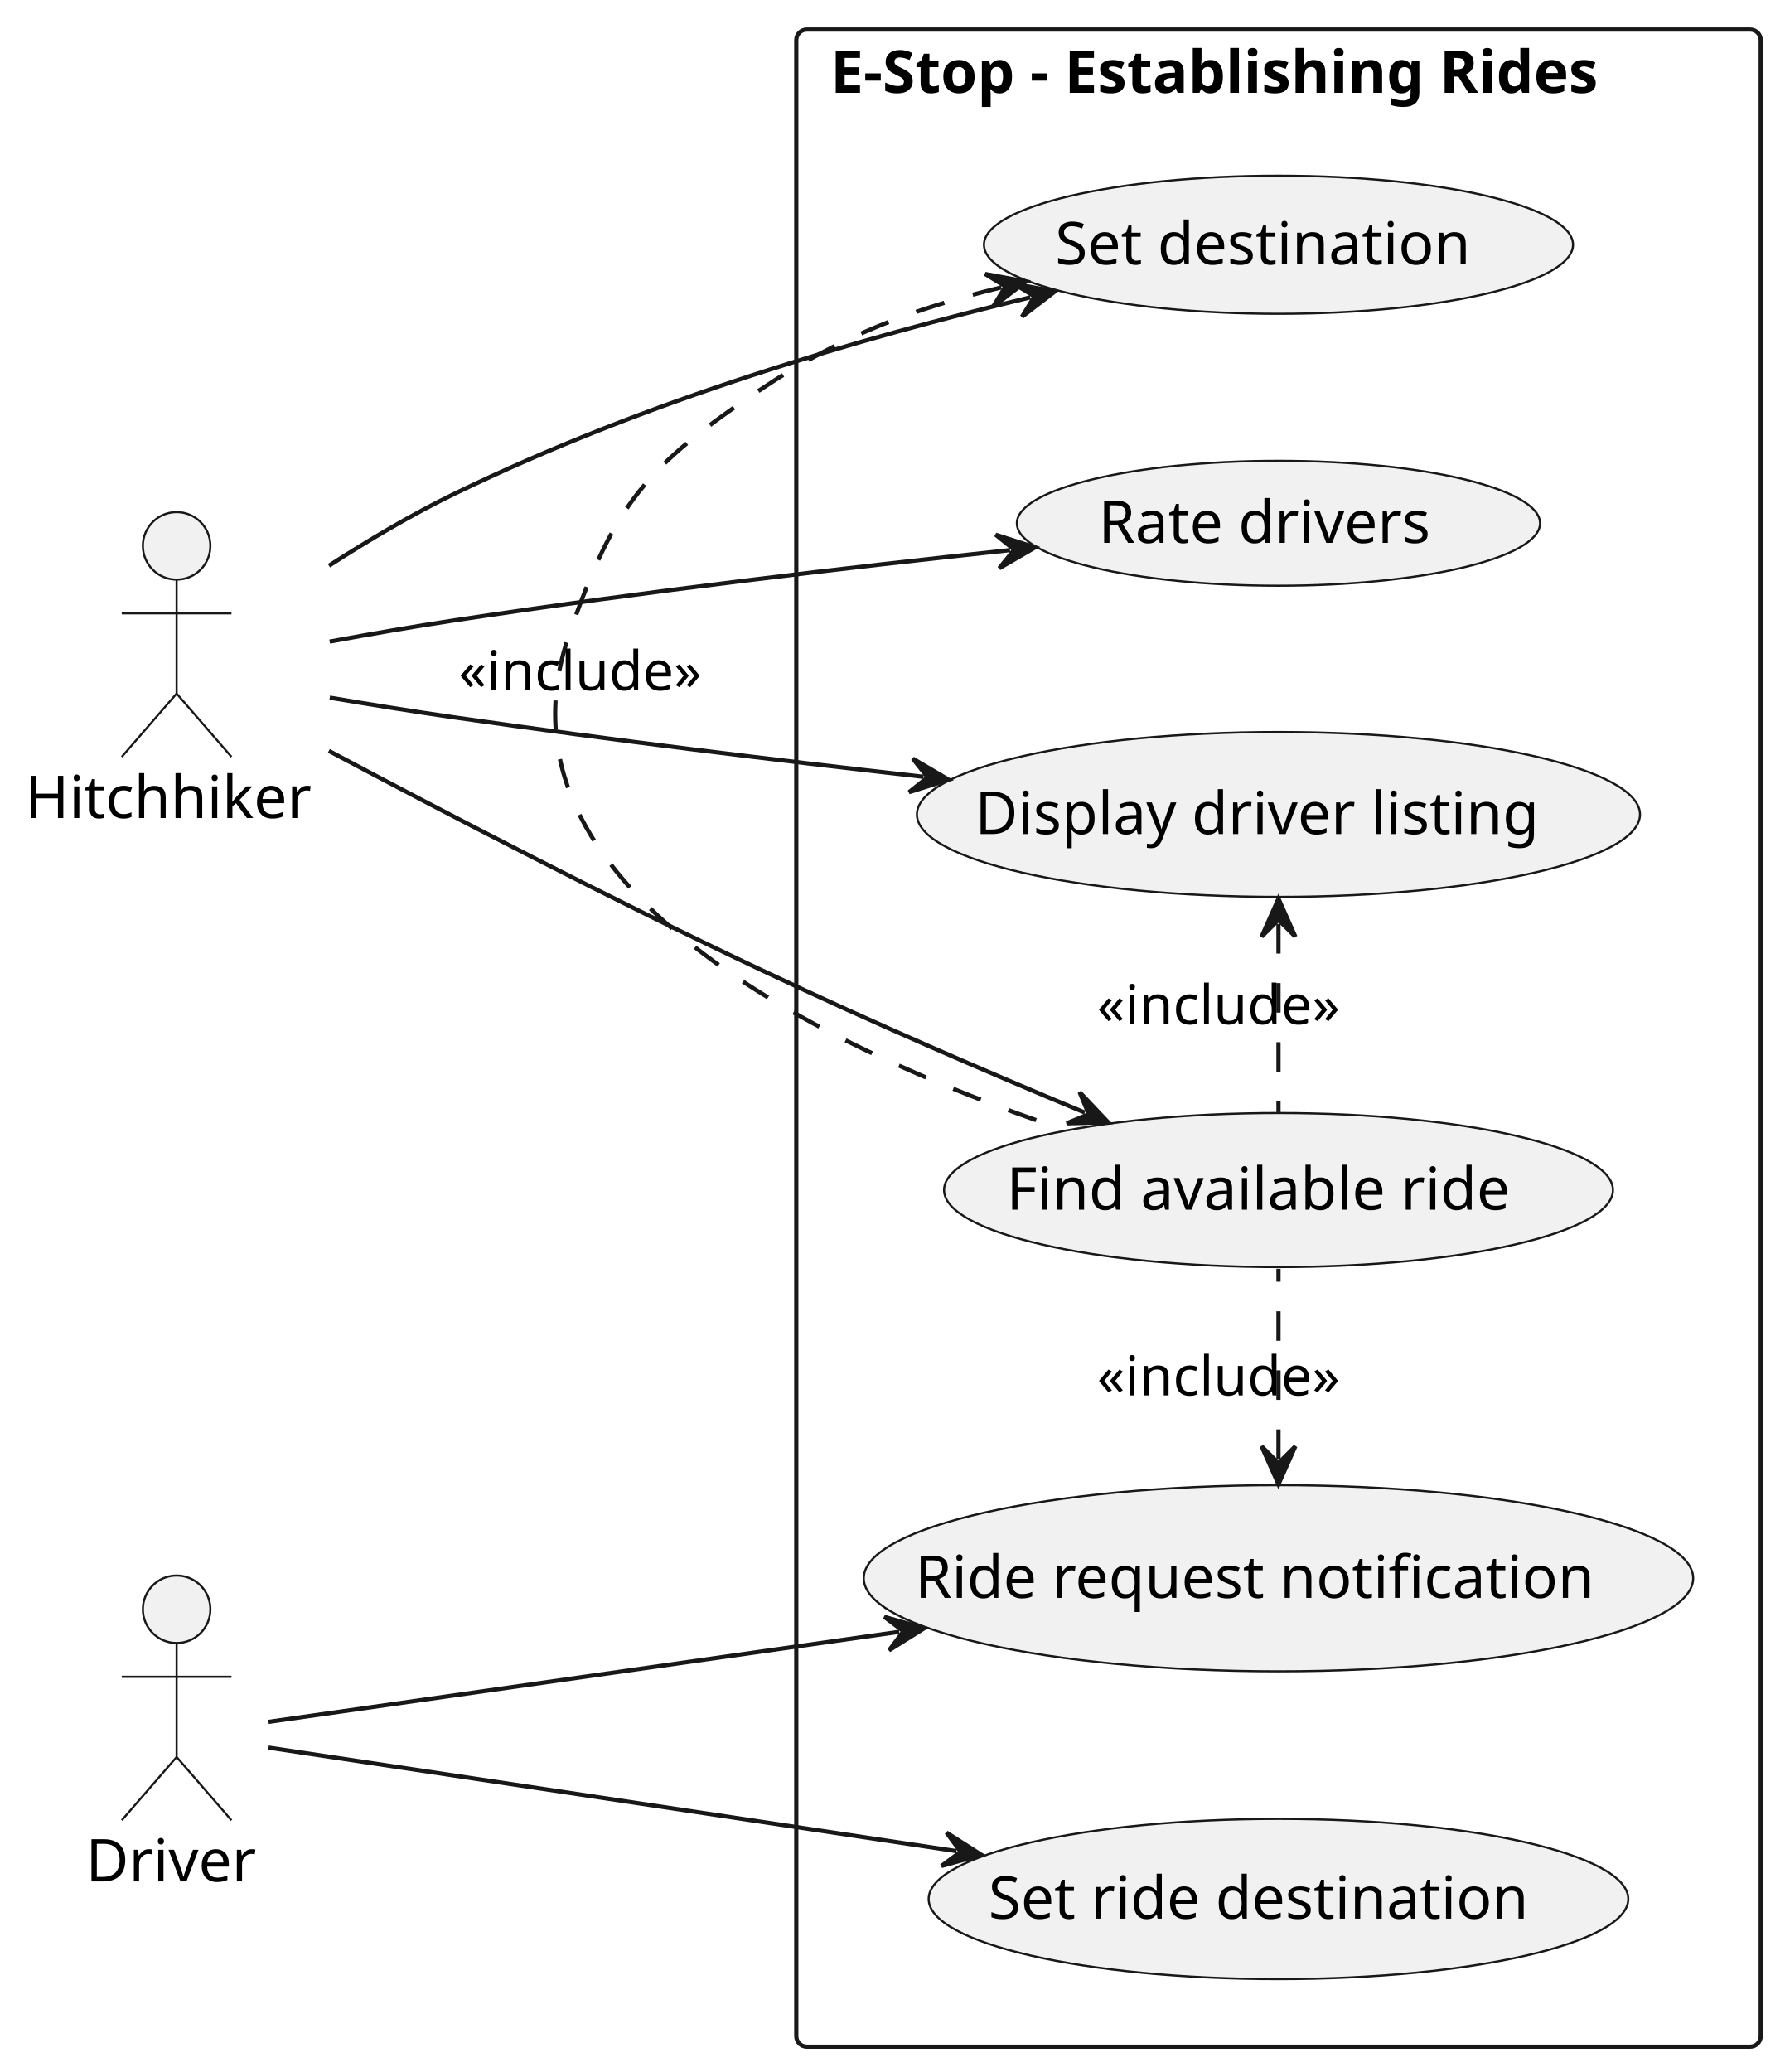
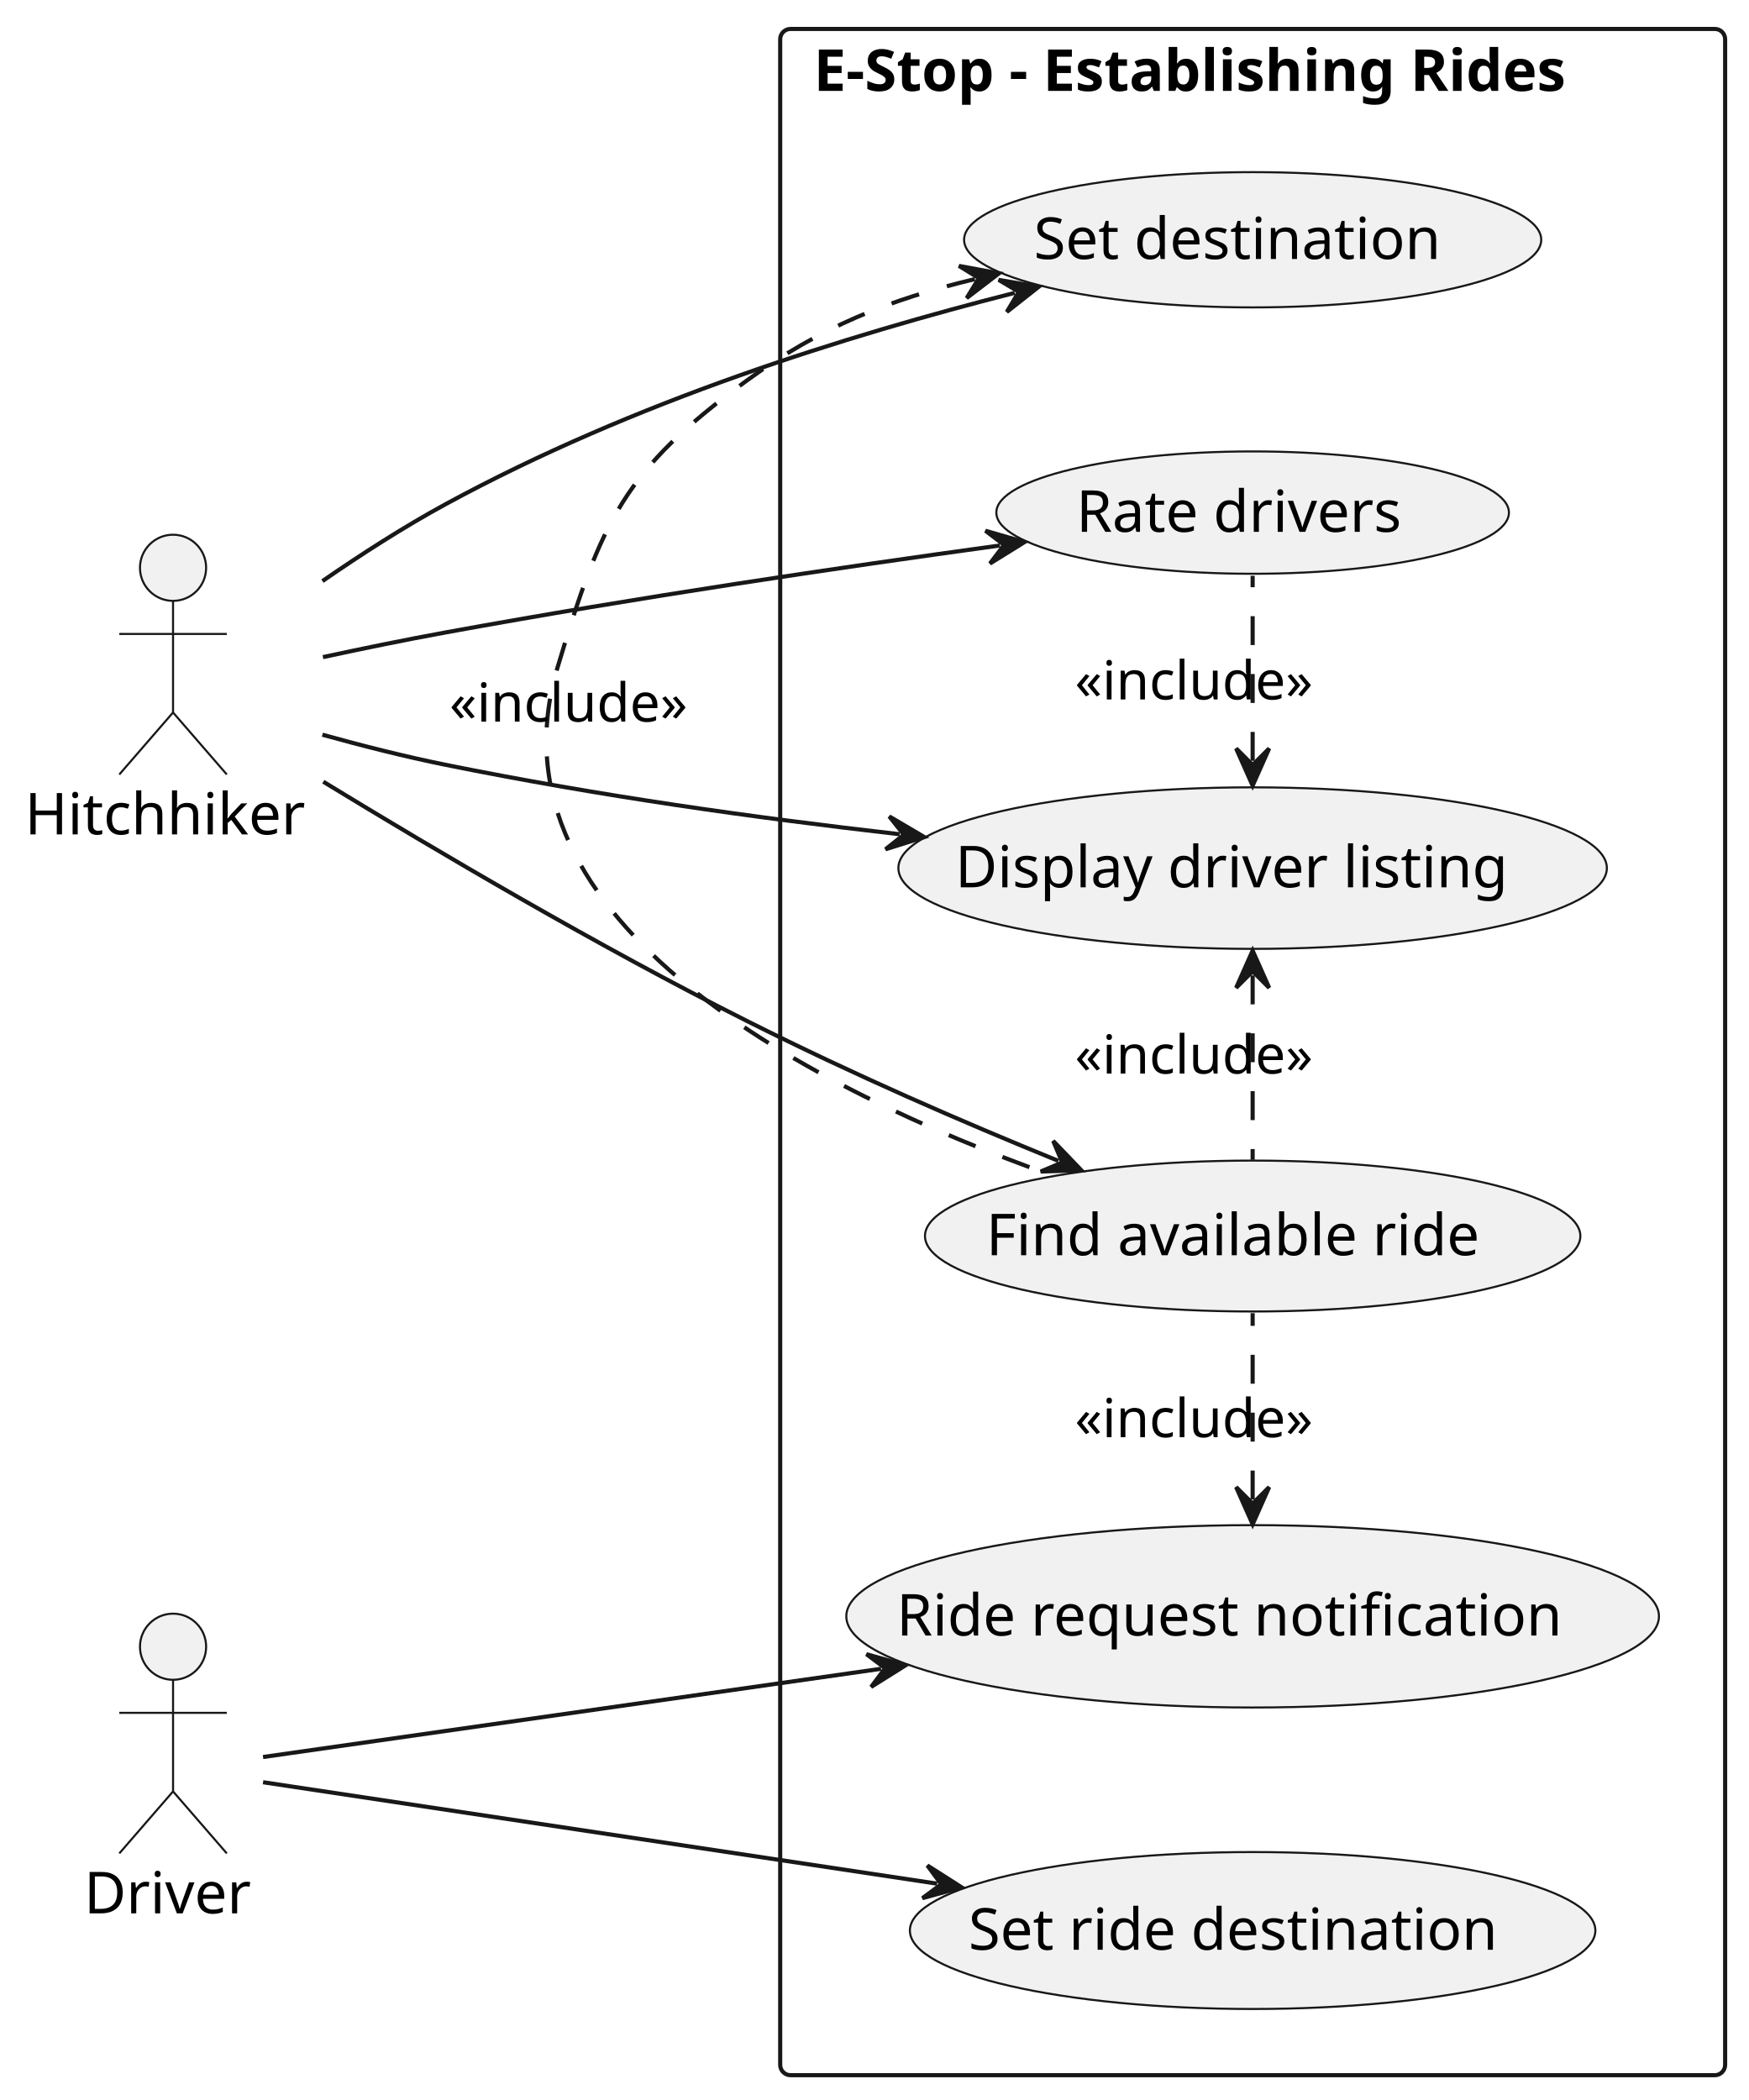
- <svg xmlns="http://www.w3.org/2000/svg" contentStyleType="text/css" data-diagram-type="DESCRIPTION" height="491px" preserveAspectRatio="none" style="width:423px;height:491px;background:#FFFFFF;" version="1.1" viewBox="0 0 423 491" width="423px" zoomAndPan="magnify">
+ <svg xmlns="http://www.w3.org/2000/svg" contentStyleType="text/css" data-diagram-type="DESCRIPTION" height="508px" preserveAspectRatio="none" style="width:423px;height:508px;background:#FFFFFF;" version="1.1" viewBox="0 0 423 508" width="423px" zoomAndPan="magnify">
  <style>
    :target ellipse {
      fill: #00c3ff !important ;
    }
    </style>
  <defs />
  <g>
    <g class="cluster" data-entity="E-Stop - Establishing Rides" data-source-line="4" data-uid="ent0004" id="cluster_E-Stop - Establishing Rides">
-       <rect fill="none" height="478" rx="2.5" ry="2.5" style="stroke:#181818;stroke-width:1;" width="228.57" x="188.72" y="7" />
+       <rect fill="none" height="495" rx="2.5" ry="2.5" style="stroke:#181818;stroke-width:1;" width="228.57" x="188.72" y="7" />
      <text fill="#000000" font-family="sans-serif" font-size="14" font-weight="bold" lengthAdjust="spacing" textLength="212.393" x="196.809" y="21.995">E-Stop - Establishing Rides</text>
    </g>
    <g class="entity" data-entity="UC_DDL" data-source-line="5" data-uid="ent0005" id="entity_UC_DDL">
-       <ellipse cx="302.996" cy="192.997" fill="#F1F1F1" rx="85.686" ry="19.537" style="stroke:#181818;stroke-width:0.5;" />
-       <text fill="#000000" font-family="sans-serif" font-size="14" lengthAdjust="spacing" textLength="143.903" x="231.044" y="197.646">Display driver listing</text>
+       <ellipse cx="302.996" cy="209.997" fill="#F1F1F1" rx="85.686" ry="19.537" style="stroke:#181818;stroke-width:0.5;" />
+       <text fill="#000000" font-family="sans-serif" font-size="14" lengthAdjust="spacing" textLength="143.903" x="231.044" y="214.646">Display driver listing</text>
    </g>
    <g class="entity" data-entity="UC_FAR" data-source-line="6" data-uid="ent0006" id="entity_UC_FAR">
-       <ellipse cx="303.005" cy="282.003" fill="#F1F1F1" rx="79.264" ry="18.253" style="stroke:#181818;stroke-width:0.5;" />
-       <text fill="#000000" font-family="sans-serif" font-size="14" lengthAdjust="spacing" textLength="128.94" x="238.535" y="286.651">Find available ride</text>
+       <ellipse cx="303.005" cy="299.003" fill="#F1F1F1" rx="79.264" ry="18.253" style="stroke:#181818;stroke-width:0.5;" />
+       <text fill="#000000" font-family="sans-serif" font-size="14" lengthAdjust="spacing" textLength="128.94" x="238.535" y="303.651">Find available ride</text>
    </g>
    <g class="entity" data-entity="UC_SD" data-source-line="7" data-uid="ent0007" id="entity_UC_SD">
      <ellipse cx="303.003" cy="58.001" fill="#F1F1F1" rx="69.803" ry="16.361" style="stroke:#181818;stroke-width:0.5;" />
      <text fill="#000000" font-family="sans-serif" font-size="14" lengthAdjust="spacing" textLength="105.882" x="250.062" y="62.649">Set destination</text>
    </g>
    <g class="entity" data-entity="UC_SRD" data-source-line="8" data-uid="ent0008" id="entity_UC_SRD">
-       <ellipse cx="302.996" cy="450.001" fill="#F1F1F1" rx="82.906" ry="18.981" style="stroke:#181818;stroke-width:0.5;" />
-       <text fill="#000000" font-family="sans-serif" font-size="14" lengthAdjust="spacing" textLength="137.477" x="234.257" y="454.65">Set ride destination</text>
+       <ellipse cx="302.996" cy="467.001" fill="#F1F1F1" rx="82.906" ry="18.981" style="stroke:#181818;stroke-width:0.5;" />
+       <text fill="#000000" font-family="sans-serif" font-size="14" lengthAdjust="spacing" textLength="137.477" x="234.257" y="471.65">Set ride destination</text>
    </g>
    <g class="entity" data-entity="UC_RRN" data-source-line="9" data-uid="ent0009" id="entity_UC_RRN">
-       <ellipse cx="302.996" cy="373.997" fill="#F1F1F1" rx="98.286" ry="22.057" style="stroke:#181818;stroke-width:0.5;" />
-       <text fill="#000000" font-family="sans-serif" font-size="14" lengthAdjust="spacing" textLength="172.273" x="216.859" y="378.646">Ride request notification</text>
+       <ellipse cx="302.996" cy="390.997" fill="#F1F1F1" rx="98.286" ry="22.057" style="stroke:#181818;stroke-width:0.5;" />
+       <text fill="#000000" font-family="sans-serif" font-size="14" lengthAdjust="spacing" textLength="172.273" x="216.859" y="395.646">Ride request notification</text>
    </g>
    <g class="entity" data-entity="UC_RD" data-source-line="10" data-uid="ent0010" id="entity_UC_RD">
      <ellipse cx="302.997" cy="123.999" fill="#F1F1F1" rx="61.997" ry="14.799" style="stroke:#181818;stroke-width:0.5;" />
      <text fill="#000000" font-family="sans-serif" font-size="14" lengthAdjust="spacing" textLength="85.34" x="260.327" y="128.648">Rate drivers</text>
    </g>
    <g class="entity" data-entity="AC_H" data-source-line="2" data-uid="ent0002" id="entity_AC_H">
-       <ellipse cx="41.858" cy="129.35" fill="#F1F1F1" rx="8" ry="8" style="stroke:#181818;stroke-width:0.5;" />
-       <path d="M41.858,137.35 L41.858,164.35 M28.858,145.35 L54.858,145.35 M41.858,164.35 L28.858,179.35 M41.858,164.35 L54.858,179.35" fill="none" style="stroke:#181818;stroke-width:0.5;" />
-       <text fill="#000000" font-family="sans-serif" font-size="14" lengthAdjust="spacing" textLength="71.716" x="6" y="193.845">Hitchhiker</text>
+       <ellipse cx="41.858" cy="137.35" fill="#F1F1F1" rx="8" ry="8" style="stroke:#181818;stroke-width:0.5;" />
+       <path d="M41.858,145.35 L41.858,172.35 M28.858,153.35 L54.858,153.35 M41.858,172.35 L28.858,187.35 M41.858,172.35 L54.858,187.35" fill="none" style="stroke:#181818;stroke-width:0.5;" />
+       <text fill="#000000" font-family="sans-serif" font-size="14" lengthAdjust="spacing" textLength="71.716" x="6" y="201.845">Hitchhiker</text>
    </g>
    <g class="entity" data-entity="AC_D" data-source-line="3" data-uid="ent0003" id="entity_AC_D">
-       <ellipse cx="41.86" cy="381.35" fill="#F1F1F1" rx="8" ry="8" style="stroke:#181818;stroke-width:0.5;" />
-       <path d="M41.86,389.35 L41.86,416.35 M28.86,397.35 L54.86,397.35 M41.86,416.35 L28.86,431.35 M41.86,416.35 L54.86,431.35" fill="none" style="stroke:#181818;stroke-width:0.5;" />
-       <text fill="#000000" font-family="sans-serif" font-size="14" lengthAdjust="spacing" textLength="43.08" x="20.32" y="445.845">Driver</text>
+       <ellipse cx="41.86" cy="398.35" fill="#F1F1F1" rx="8" ry="8" style="stroke:#181818;stroke-width:0.5;" />
+       <path d="M41.86,406.35 L41.86,433.35 M28.86,414.35 L54.86,414.35 M41.86,433.35 L28.86,448.35 M41.86,433.35 L54.86,448.35" fill="none" style="stroke:#181818;stroke-width:0.5;" />
+       <text fill="#000000" font-family="sans-serif" font-size="14" lengthAdjust="spacing" textLength="43.08" x="20.32" y="462.845">Driver</text>
    </g>
    <g class="link" data-entity-1="UC_DDL" data-entity-2="UC_FAR" data-source-line="12" data-uid="lnk12" id="link_UC_DDL_UC_FAR">
-       <path d="M303,218.96 C303,234.12 303,248.79 303,263.56" fill="none" id="UC_DDL-backto-UC_FAR" style="stroke:#181818;stroke-width:1;stroke-dasharray:7.0,7.0;" />
-       <polygon fill="#181818" points="303,212.96,299,221.96,303,217.96,307,221.96,303,212.96" style="stroke:#181818;stroke-width:1;" />
-       <text fill="#000000" font-family="sans-serif" font-size="13" lengthAdjust="spacing" textLength="63.007" x="260" y="242.707">«include»</text>
+       <path d="M303,235.96 C303,251.12 303,265.79 303,280.56" fill="none" id="UC_DDL-backto-UC_FAR" style="stroke:#181818;stroke-width:1;stroke-dasharray:7.0,7.0;" />
+       <polygon fill="#181818" points="303,229.96,299,238.96,303,234.96,307,238.96,303,229.96" style="stroke:#181818;stroke-width:1;" />
+       <text fill="#000000" font-family="sans-serif" font-size="13" lengthAdjust="spacing" textLength="63.007" x="260" y="259.707">«include»</text>
    </g>
    <g class="link" data-entity-1="UC_SD" data-entity-2="UC_FAR" data-source-line="13" data-uid="lnk14" id="link_UC_SD_UC_FAR">
-       <path d="M237.326,68.111 C216.336,73.151 199.23,79.65 180.72,92 C153.23,110.34 145.63,119.27 134.85,150.5 C114.28,210.05 195.18,248.5 251.86,267.61" fill="none" id="UC_SD-backto-UC_FAR" style="stroke:#181818;stroke-width:1;stroke-dasharray:7.0,7.0;" />
-       <polygon fill="#181818" points="243.16,66.71,233.475,64.922,238.298,67.877,235.343,72.701,243.16,66.71" style="stroke:#181818;stroke-width:1;" />
-       <text fill="#000000" font-family="sans-serif" font-size="13" lengthAdjust="spacing" textLength="63.007" x="108.72" y="163.567">«include»</text>
+       <path d="M235.814,67.515 C215.024,72.485 198.44,79.1 180.72,92 C150.8,113.78 145.49,126.05 134.85,161.5 C116.25,223.44 198.04,264.1 254.06,284.19" fill="none" id="UC_SD-backto-UC_FAR" style="stroke:#181818;stroke-width:1;stroke-dasharray:7.0,7.0;" />
+       <polygon fill="#181818" points="241.65,66.12,231.967,64.322,236.787,67.282,233.827,72.103,241.65,66.12" style="stroke:#181818;stroke-width:1;" />
+       <text fill="#000000" font-family="sans-serif" font-size="13" lengthAdjust="spacing" textLength="63.007" x="108.72" y="174.567">«include»</text>
    </g>
    <g class="link" data-entity-1="UC_RRN" data-entity-2="UC_FAR" data-source-line="14" data-uid="lnk16" id="link_UC_RRN_UC_FAR">
-       <path d="M303,345.73 C303,330.09 303,315.42 303,300.66" fill="none" id="UC_RRN-backto-UC_FAR" style="stroke:#181818;stroke-width:1;stroke-dasharray:7.0,7.0;" />
-       <polygon fill="#181818" points="303,351.73,307,342.73,303,346.73,299,342.73,303,351.73" style="stroke:#181818;stroke-width:1;" />
-       <text fill="#000000" font-family="sans-serif" font-size="13" lengthAdjust="spacing" textLength="63.007" x="260" y="330.667">«include»</text>
+       <path d="M303,362.73 C303,347.09 303,332.42 303,317.66" fill="none" id="UC_RRN-backto-UC_FAR" style="stroke:#181818;stroke-width:1;stroke-dasharray:7.0,7.0;" />
+       <polygon fill="#181818" points="303,368.73,307,359.73,303,363.73,299,359.73,303,368.73" style="stroke:#181818;stroke-width:1;" />
+       <text fill="#000000" font-family="sans-serif" font-size="13" lengthAdjust="spacing" textLength="63.007" x="260" y="347.667">«include»</text>
    </g>
-     <g class="link" data-entity-1="AC_H" data-entity-2="UC_DDL" data-source-line="15" data-uid="lnk17" id="link_AC_H_UC_DDL">
-       <path d="M78.15,165.32 C87.73,166.94 98.11,168.62 107.72,170 C146.21,175.54 183.178,180.045 218.868,184.085" fill="none" id="AC_H-to-UC_DDL" style="stroke:#181818;stroke-width:1;" />
-       <polygon fill="#181818" points="224.83,184.76,216.337,179.773,219.862,184.198,215.437,187.722,224.83,184.76" style="stroke:#181818;stroke-width:1;" />
+     <g class="link" data-entity-1="UC_DDL" data-entity-2="UC_RD" data-source-line="15" data-uid="lnk18" id="link_UC_DDL_UC_RD">
+       <path d="M303,184.05 C303,168.57 303,153.43 303,139.28" fill="none" id="UC_DDL-backto-UC_RD" style="stroke:#181818;stroke-width:1;stroke-dasharray:7.0,7.0;" />
+       <polygon fill="#181818" points="303,190.05,307,181.05,303,185.05,299,181.05,303,190.05" style="stroke:#181818;stroke-width:1;" />
+       <text fill="#000000" font-family="sans-serif" font-size="13" lengthAdjust="spacing" textLength="63.007" x="260" y="169.197">«include»</text>
    </g>
-     <g class="link" data-entity-1="AC_H" data-entity-2="UC_FAR" data-source-line="16" data-uid="lnk18" id="link_AC_H_UC_FAR">
-       <path d="M77.93,177.93 C105.59,192.65 145.28,213.3 180.72,230 C207.76,242.74 233.21,253.705 257.1,263.645" fill="none" id="AC_H-to-UC_FAR" style="stroke:#181818;stroke-width:1;" />
-       <polygon fill="#181818" points="262.64,265.95,255.867,258.8,258.024,264.029,252.794,266.186,262.64,265.95" style="stroke:#181818;stroke-width:1;" />
+     <g class="link" data-entity-1="AC_H" data-entity-2="UC_DDL" data-source-line="16" data-uid="lnk19" id="link_AC_H_UC_DDL">
+       <path d="M77.98,177.73 C87.56,180.39 97.98,183.03 107.72,185 C145.55,192.64 182.069,197.738 217.629,201.808" fill="none" id="AC_H-to-UC_DDL" style="stroke:#181818;stroke-width:1;" />
+       <polygon fill="#181818" points="223.59,202.49,215.103,197.493,218.622,201.921,214.194,205.441,223.59,202.49" style="stroke:#181818;stroke-width:1;" />
    </g>
-     <g class="link" data-entity-1="AC_H" data-entity-2="UC_SD" data-source-line="17" data-uid="lnk19" id="link_AC_H_UC_SD">
-       <path d="M77.96,134.05 C87.36,127.99 97.7,121.87 107.72,117 C153.69,94.66 204.076,80.102 244.196,70.462" fill="none" id="AC_H-to-UC_SD" style="stroke:#181818;stroke-width:1;" />
-       <polygon fill="#181818" points="250.03,69.06,240.345,67.273,245.168,70.228,242.214,75.052,250.03,69.06" style="stroke:#181818;stroke-width:1;" />
+     <g class="link" data-entity-1="AC_H" data-entity-2="UC_FAR" data-source-line="17" data-uid="lnk20" id="link_AC_H_UC_FAR">
+       <path d="M78.2,189.1 C105.67,205.88 144.98,229.05 180.72,247 C207.13,260.26 232.165,271.092 256.015,280.832" fill="none" id="AC_H-to-UC_FAR" style="stroke:#181818;stroke-width:1;" />
+       <polygon fill="#181818" points="261.57,283.1,254.75,275.994,256.941,281.21,251.726,283.4,261.57,283.1" style="stroke:#181818;stroke-width:1;" />
    </g>
-     <g class="link" data-entity-1="AC_D" data-entity-2="UC_SRD" data-source-line="18" data-uid="lnk20" id="link_AC_D_UC_SRD">
-       <path d="M63.63,414.13 C99.84,419.58 170.127,430.157 226.687,438.667" fill="none" id="AC_D-to-UC_SRD" style="stroke:#181818;stroke-width:1;" />
-       <polygon fill="#181818" points="232.62,439.56,224.315,434.265,227.676,438.816,223.125,442.176,232.62,439.56" style="stroke:#181818;stroke-width:1;" />
+     <g class="link" data-entity-1="AC_H" data-entity-2="UC_SD" data-source-line="18" data-uid="lnk21" id="link_AC_H_UC_SD">
+       <path d="M77.99,140.57 C87.39,134.08 97.72,127.44 107.72,122 C153.57,97.05 205.015,81.13 245.455,70.84" fill="none" id="AC_H-to-UC_SD" style="stroke:#181818;stroke-width:1;" />
+       <polygon fill="#181818" points="251.27,69.36,241.562,67.703,246.424,70.593,243.534,75.456,251.27,69.36" style="stroke:#181818;stroke-width:1;" />
    </g>
-     <g class="link" data-entity-1="AC_D" data-entity-2="UC_RRN" data-source-line="19" data-uid="lnk21" id="link_AC_D_UC_RRN">
-       <path d="M63.63,408.03 C97.02,403.27 158.48,394.488 213.12,386.688" fill="none" id="AC_D-to-UC_RRN" style="stroke:#181818;stroke-width:1;" />
-       <polygon fill="#181818" points="219.06,385.84,209.585,383.152,214.11,386.547,210.716,391.072,219.06,385.84" style="stroke:#181818;stroke-width:1;" />
+     <g class="link" data-entity-1="AC_D" data-entity-2="UC_SRD" data-source-line="19" data-uid="lnk22" id="link_AC_D_UC_SRD">
+       <path d="M63.63,431.13 C99.84,436.58 170.127,447.157 226.687,455.667" fill="none" id="AC_D-to-UC_SRD" style="stroke:#181818;stroke-width:1;" />
+       <polygon fill="#181818" points="232.62,456.56,224.315,451.265,227.676,455.816,223.125,459.176,232.62,456.56" style="stroke:#181818;stroke-width:1;" />
    </g>
-     <g class="link" data-entity-1="AC_H" data-entity-2="UC_RD" data-source-line="20" data-uid="lnk22" id="link_AC_H_UC_RD">
-       <path d="M78.13,152.04 C87.71,150.27 98.09,148.46 107.72,147 C153.89,140 200.544,134.531 239.374,130.361" fill="none" id="AC_H-to-UC_RD" style="stroke:#181818;stroke-width:1;" />
-       <polygon fill="#181818" points="245.34,129.72,235.964,126.704,240.369,130.254,236.819,134.658,245.34,129.72" style="stroke:#181818;stroke-width:1;" />
+     <g class="link" data-entity-1="AC_D" data-entity-2="UC_RRN" data-source-line="20" data-uid="lnk23" id="link_AC_D_UC_RRN">
+       <path d="M63.63,425.03 C97.02,420.27 158.48,411.488 213.12,403.688" fill="none" id="AC_D-to-UC_RRN" style="stroke:#181818;stroke-width:1;" />
+       <polygon fill="#181818" points="219.06,402.84,209.585,400.152,214.11,403.547,210.716,408.072,219.06,402.84" style="stroke:#181818;stroke-width:1;" />
+     </g>
+     <g class="link" data-entity-1="AC_H" data-entity-2="UC_RD" data-source-line="21" data-uid="lnk24" id="link_AC_H_UC_RD">
+       <path d="M78.12,158.96 C87.7,156.89 98.08,154.76 107.72,153 C154.85,144.4 202.826,137.329 241.886,131.949" fill="none" id="AC_H-to-UC_RD" style="stroke:#181818;stroke-width:1;" />
+       <polygon fill="#181818" points="247.83,131.13,238.368,128.395,242.877,131.812,239.46,136.321,247.83,131.13" style="stroke:#181818;stroke-width:1;" />
    </g>
  </g>
</svg>
